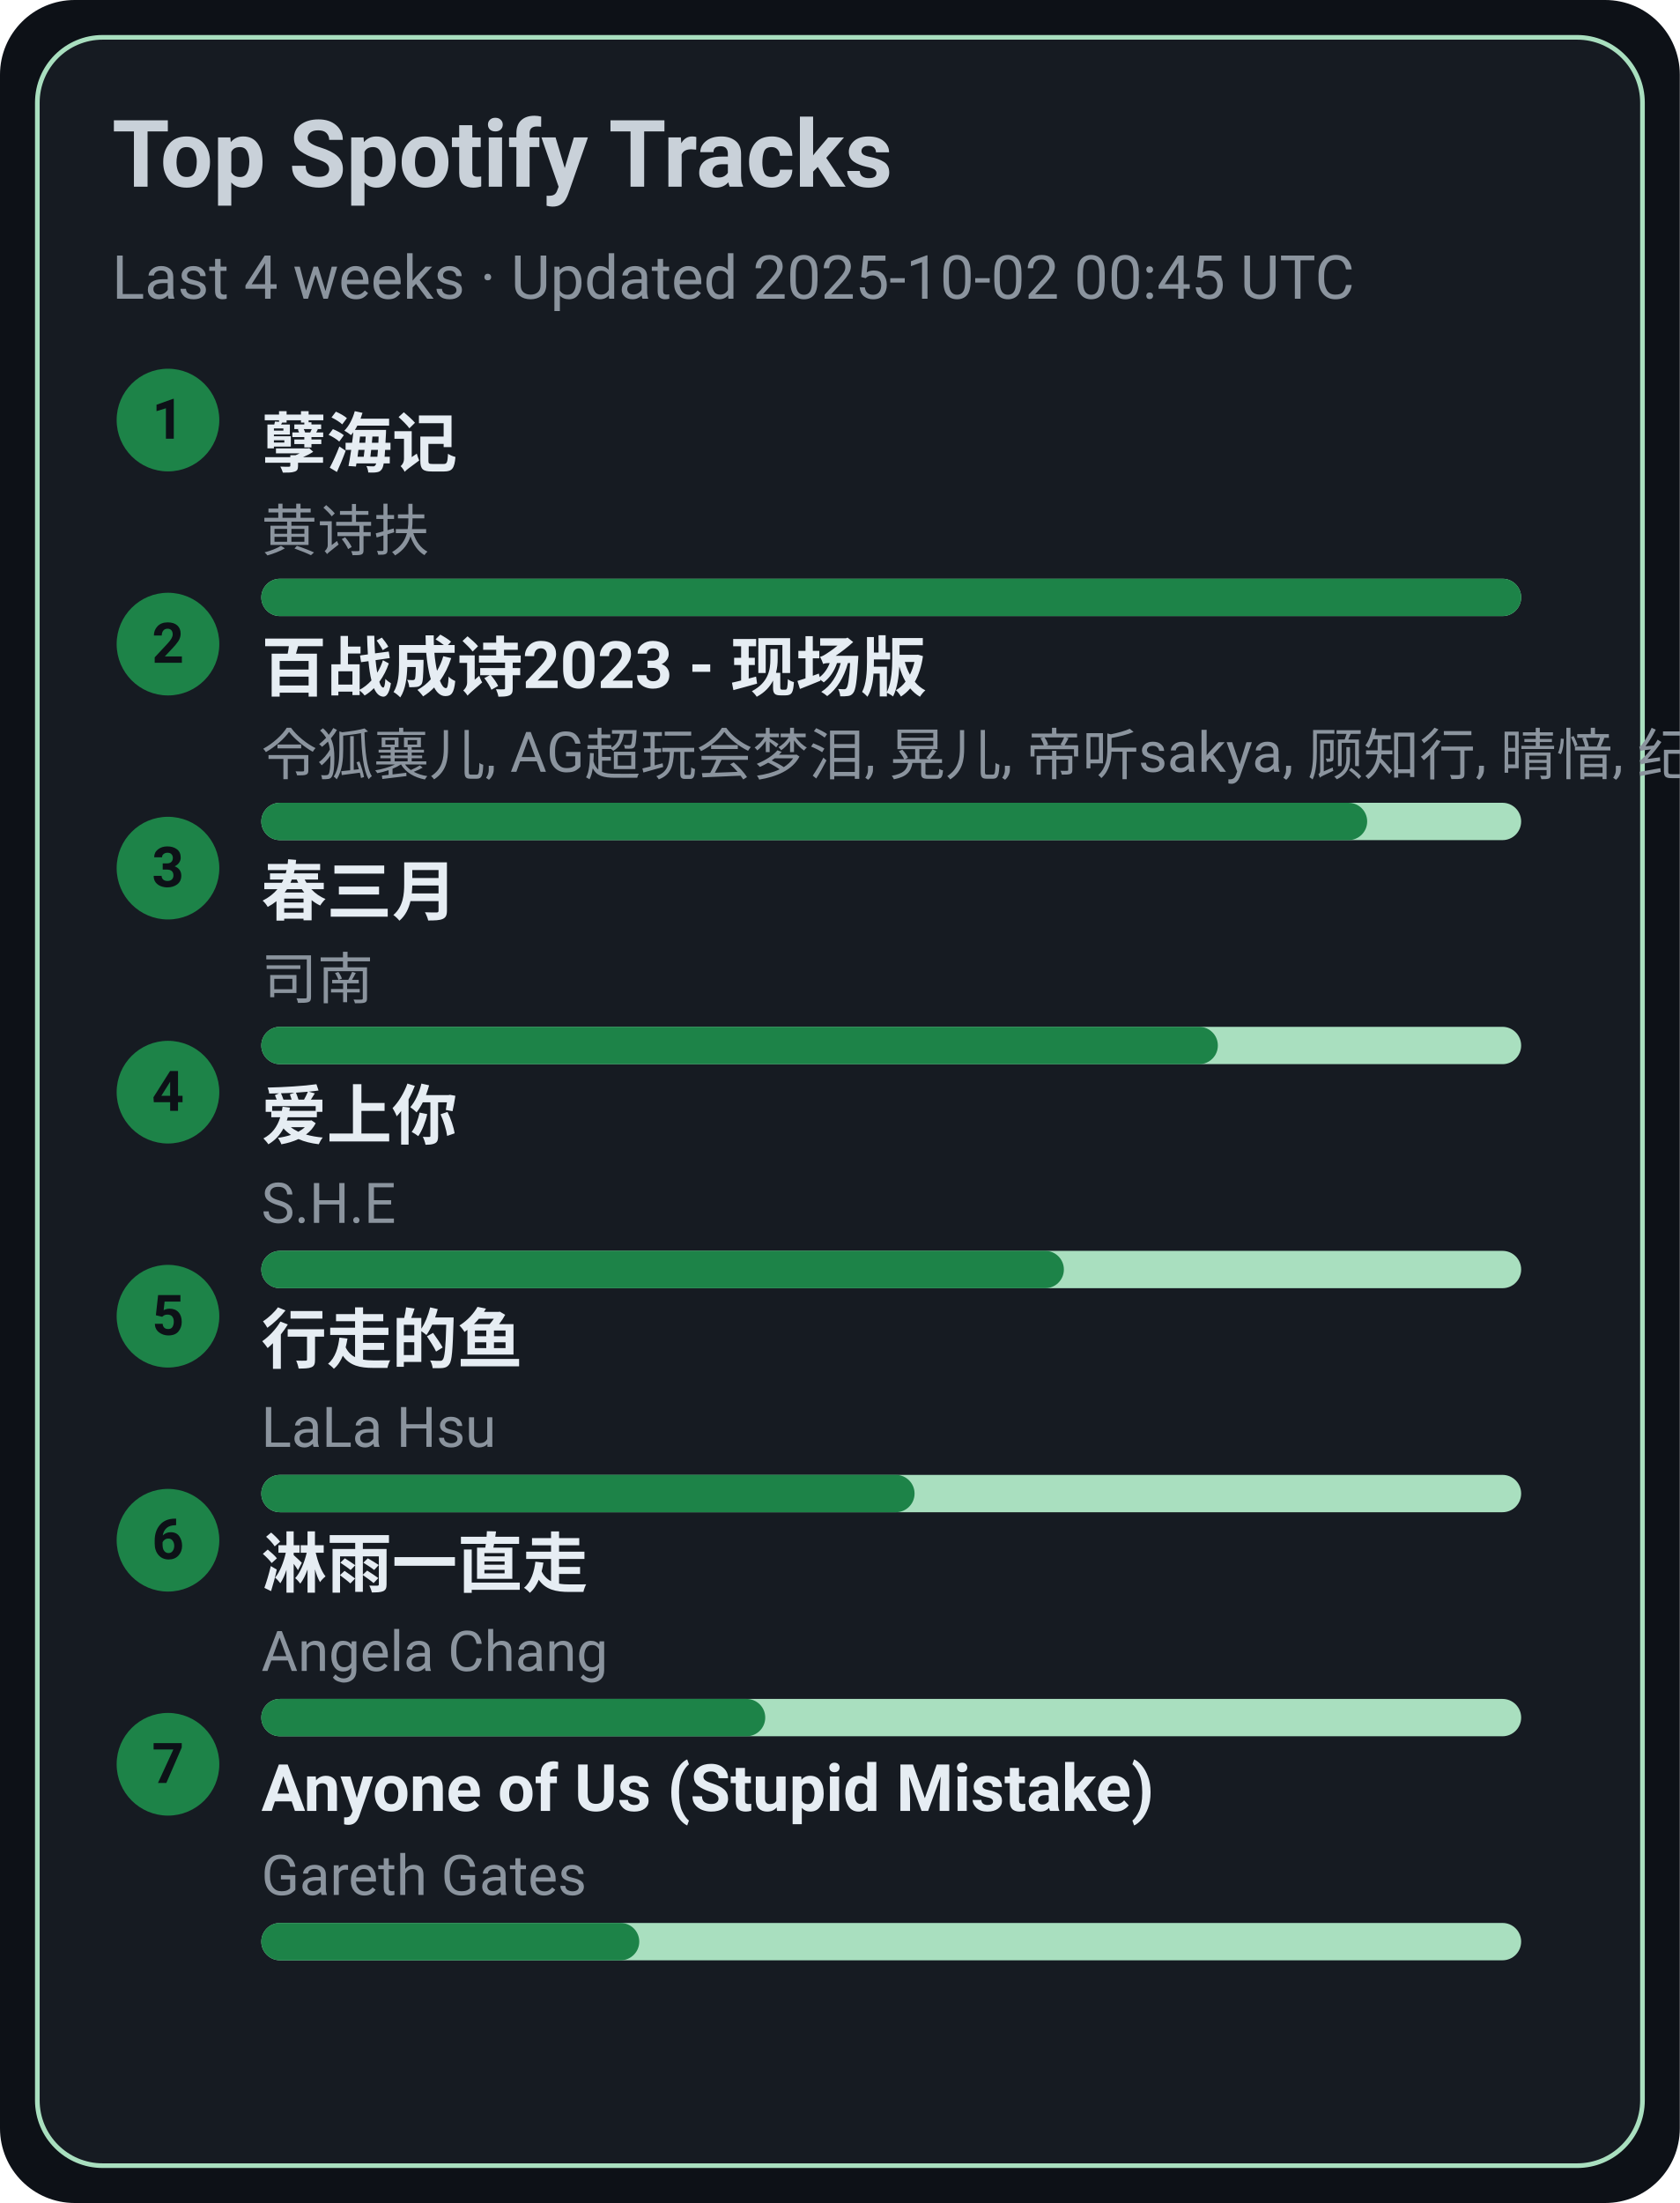
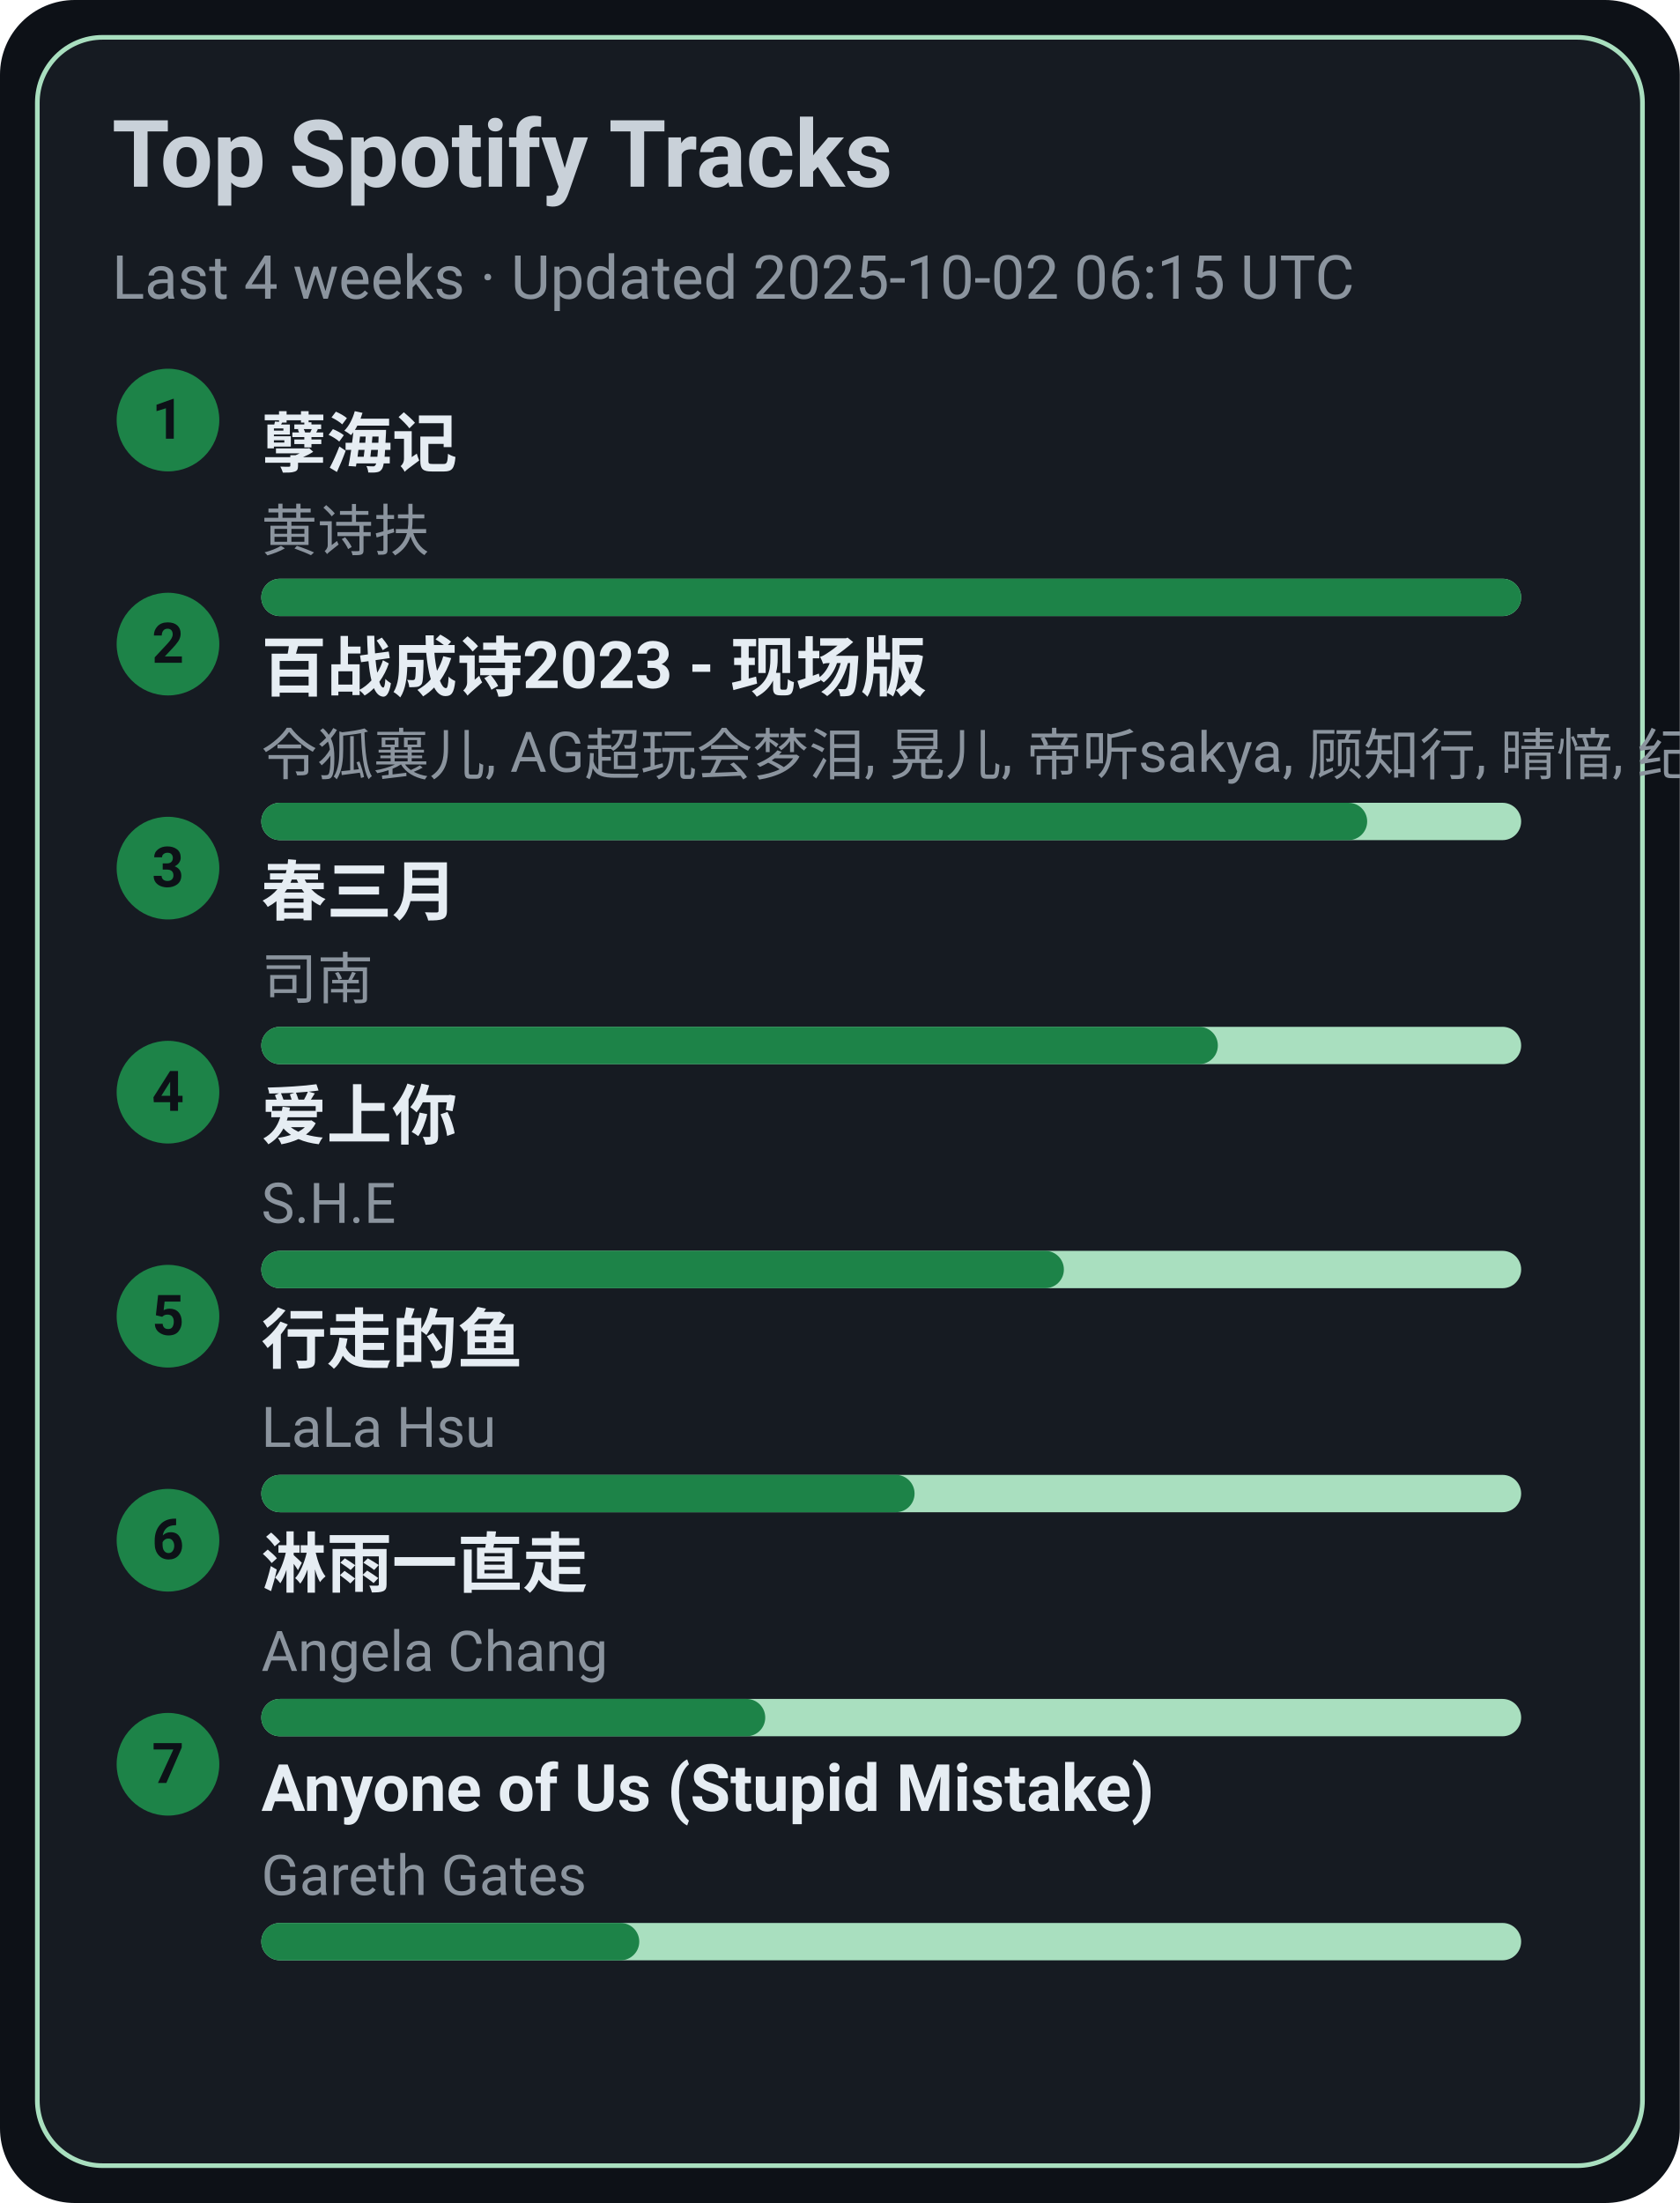
<svg xmlns="http://www.w3.org/2000/svg" width="360" height="472" viewBox="0 0 360 472">
  <style>text{font-family:-apple-system,BlinkMacSystemFont,Segoe UI,Roboto,Ubuntu,Helvetica Neue,Arial,Noto Sans,sans-serif}</style>
  <rect width="360" height="472" rx="16" fill="#0d1117" />
  <rect x="8" y="8" width="344" height="456" rx="14" fill="#161b22" stroke="#A9DFBF" />
  <text x="24" y="40" font-size="20" fill="#c9d1d9" font-weight="600">Top Spotify Tracks</text>
-   <text x="24" y="64" font-size="13" fill="#8b949e">Last 4 weeks · Updated 2025-10-02 00:45 UTC</text>
+   <text x="24" y="64" font-size="13" fill="#8b949e">Last 4 weeks · Updated 2025-10-02 06:15 UTC</text>
  <circle cx="36" cy="90" r="11" fill="#1D8348" />
  <text x="36" y="94" text-anchor="middle" font-size="12" fill="#0d1117" font-weight="700">1</text>
  <a href="https://open.spotify.com/track/3eIovUMhirNN6btJbpzNqD" target="_blank" rel="noopener noreferrer">
    <text x="56" y="100" font-size="14" fill="#e6edf3" font-weight="600">孽海记</text>
  </a>
  <text x="56" y="118" font-size="12" fill="#8b949e">黄诗扶</text>
  <rect x="56" y="124" width="270" height="8" rx="4" fill="#A9DFBF" />
  <rect x="56" y="124" width="270" height="8" rx="4" fill="#1D8348" />
  <circle cx="36" cy="138" r="11" fill="#1D8348" />
  <text x="36" y="142" text-anchor="middle" font-size="12" fill="#0d1117" font-weight="700">2</text>
  <a href="https://open.spotify.com/track/2gttnS8fWnDwziLFt2TLEi" target="_blank" rel="noopener noreferrer">
    <text x="56" y="148" font-size="14" fill="#e6edf3" font-weight="600">百战成诗2023 - 现场版</text>
  </a>
  <text x="56" y="166" font-size="12" fill="#8b949e">令狐襄儿, AG超玩会梦泪, 晃儿, 帝听sakya, 顾知行, 晴愔, 纪粹希, 于冬然, 呦猫UNEKO</text>
  <rect x="56" y="172" width="270" height="8" rx="4" fill="#A9DFBF" />
  <rect x="56" y="172" width="237" height="8" rx="4" fill="#1D8348" />
  <circle cx="36" cy="186" r="11" fill="#1D8348" />
  <text x="36" y="190" text-anchor="middle" font-size="12" fill="#0d1117" font-weight="700">3</text>
  <a href="https://open.spotify.com/track/5A9BOP4WTk2UayDlMb8w98" target="_blank" rel="noopener noreferrer">
    <text x="56" y="196" font-size="14" fill="#e6edf3" font-weight="600">春三月</text>
  </a>
  <text x="56" y="214" font-size="12" fill="#8b949e">司南</text>
  <rect x="56" y="220" width="270" height="8" rx="4" fill="#A9DFBF" />
  <rect x="56" y="220" width="205" height="8" rx="4" fill="#1D8348" />
  <circle cx="36" cy="234" r="11" fill="#1D8348" />
  <text x="36" y="238" text-anchor="middle" font-size="12" fill="#0d1117" font-weight="700">4</text>
  <a href="https://open.spotify.com/track/4hcNpo1rtbzyNswsM5byTf" target="_blank" rel="noopener noreferrer">
    <text x="56" y="244" font-size="14" fill="#e6edf3" font-weight="600">爱上你</text>
  </a>
  <text x="56" y="262" font-size="12" fill="#8b949e">S.H.E</text>
  <rect x="56" y="268" width="270" height="8" rx="4" fill="#A9DFBF" />
  <rect x="56" y="268" width="172" height="8" rx="4" fill="#1D8348" />
  <circle cx="36" cy="282" r="11" fill="#1D8348" />
  <text x="36" y="286" text-anchor="middle" font-size="12" fill="#0d1117" font-weight="700">5</text>
  <a href="https://open.spotify.com/track/5tGyQ1cWTaHBfZSHWr8AZb" target="_blank" rel="noopener noreferrer">
    <text x="56" y="292" font-size="14" fill="#e6edf3" font-weight="600">行走的鱼</text>
  </a>
  <text x="56" y="310" font-size="12" fill="#8b949e">LaLa Hsu</text>
  <rect x="56" y="316" width="270" height="8" rx="4" fill="#A9DFBF" />
  <rect x="56" y="316" width="140" height="8" rx="4" fill="#1D8348" />
  <circle cx="36" cy="330" r="11" fill="#1D8348" />
  <text x="36" y="334" text-anchor="middle" font-size="12" fill="#0d1117" font-weight="700">6</text>
  <a href="https://open.spotify.com/track/5AwdQtK9c0ogafVxM8EWte" target="_blank" rel="noopener noreferrer">
    <text x="56" y="340" font-size="14" fill="#e6edf3" font-weight="600">淋雨一直走</text>
  </a>
  <text x="56" y="358" font-size="12" fill="#8b949e">Angela Chang</text>
  <rect x="56" y="364" width="270" height="8" rx="4" fill="#A9DFBF" />
  <rect x="56" y="364" width="108" height="8" rx="4" fill="#1D8348" />
  <circle cx="36" cy="378" r="11" fill="#1D8348" />
  <text x="36" y="382" text-anchor="middle" font-size="12" fill="#0d1117" font-weight="700">7</text>
  <a href="https://open.spotify.com/track/7KZo8AI9F3Vnn3FXEYBL9f" target="_blank" rel="noopener noreferrer">
    <text x="56" y="388" font-size="14" fill="#e6edf3" font-weight="600">Anyone of Us (Stupid Mistake)</text>
  </a>
  <text x="56" y="406" font-size="12" fill="#8b949e">Gareth Gates</text>
  <rect x="56" y="412" width="270" height="8" rx="4" fill="#A9DFBF" />
  <rect x="56" y="412" width="81" height="8" rx="4" fill="#1D8348" />
</svg>
